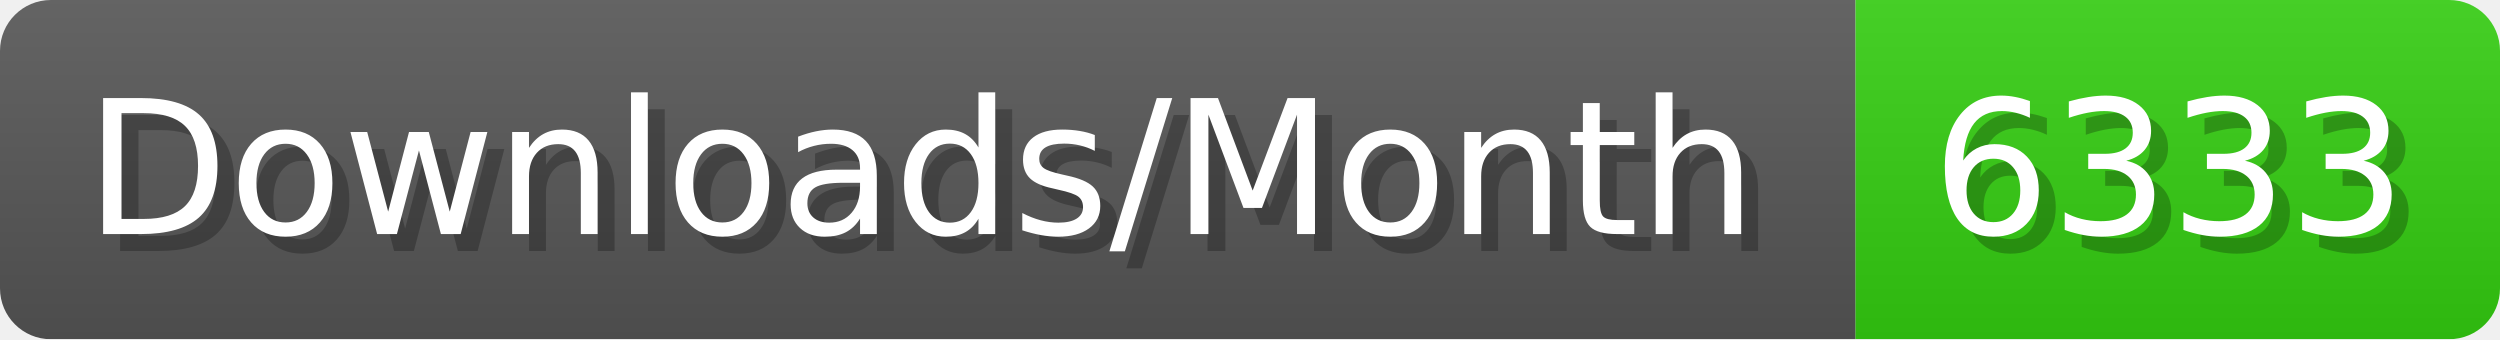
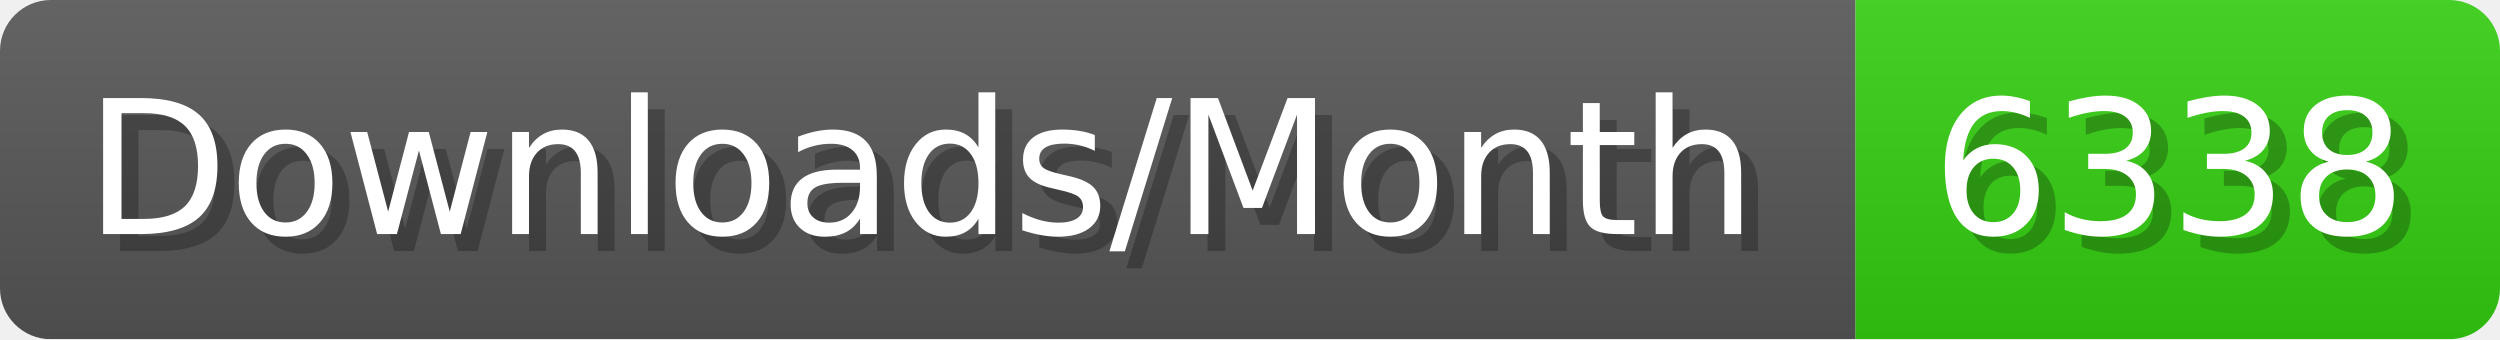
- <svg xmlns="http://www.w3.org/2000/svg" width="147.4" height="20" viewBox="0 0 1474 200" role="img" aria-label="Downloads/Month: 6333">
+ <svg xmlns="http://www.w3.org/2000/svg" width="147.4" height="20" viewBox="0 0 1474 200" role="img" aria-label="Downloads/Month: 6338">
  <linearGradient id="YlXUI" x2="0" y2="100%">
    <stop offset="0" stop-opacity=".1" stop-color="#EEE" />
    <stop offset="1" stop-opacity=".1" />
  </linearGradient>
  <mask id="JHhop">
    <rect width="1474" height="200" rx="30" fill="#FFF" />
  </mask>
  <g mask="url(#JHhop)">
    <rect width="1094" height="200" fill="#555" />
    <rect width="380" height="200" fill="#3C1" x="1094" />
    <rect width="1474" height="200" fill="url(#YlXUI)" />
  </g>
  <g aria-hidden="true" fill="#fff" text-anchor="start" font-family="Verdana,DejaVu Sans,sans-serif" font-size="110">
    <text x="60" y="148" textLength="994" fill="#000" opacity="0.25">Downloads/Month</text>
    <text x="50" y="138" textLength="994">Downloads/Month</text>
-     <text x="1149" y="148" textLength="280" fill="#000" opacity="0.25">6333</text>
-     <text x="1139" y="138" textLength="280">6333</text>
+     <text x="1149" y="148" textLength="280" fill="#000" opacity="0.25">6338</text>
+     <text x="1139" y="138" textLength="280">6338</text>
  </g>
</svg>
